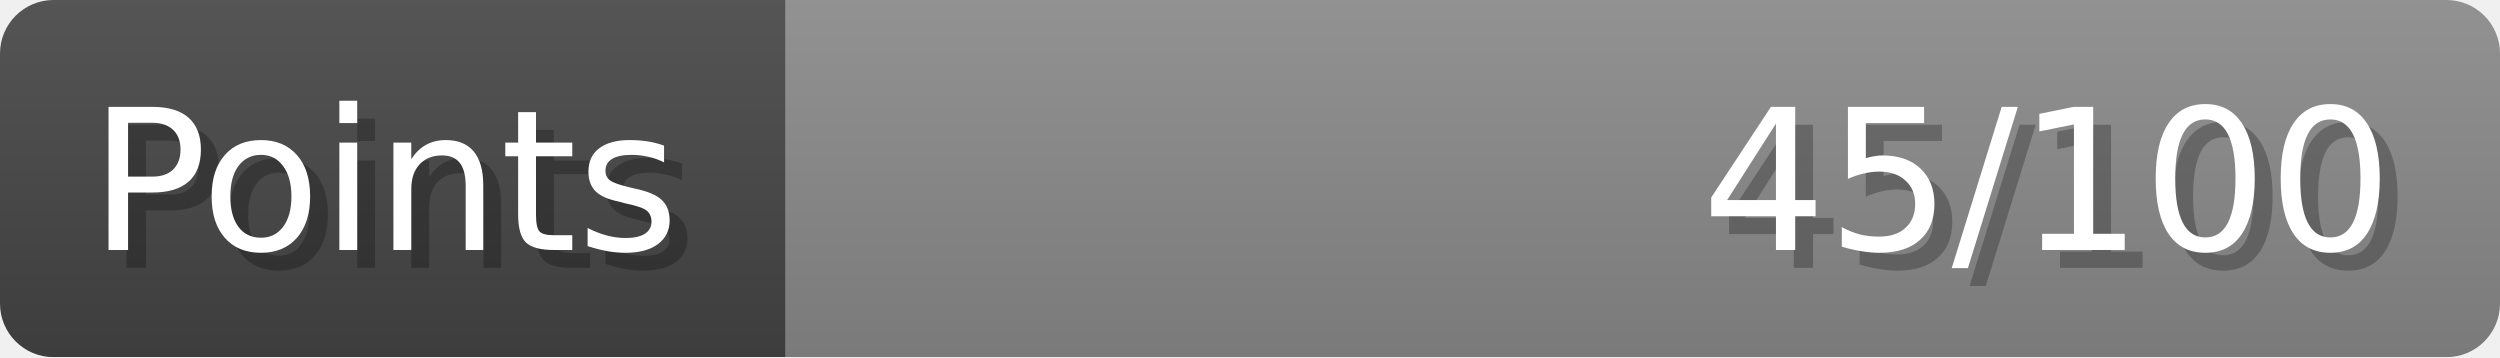
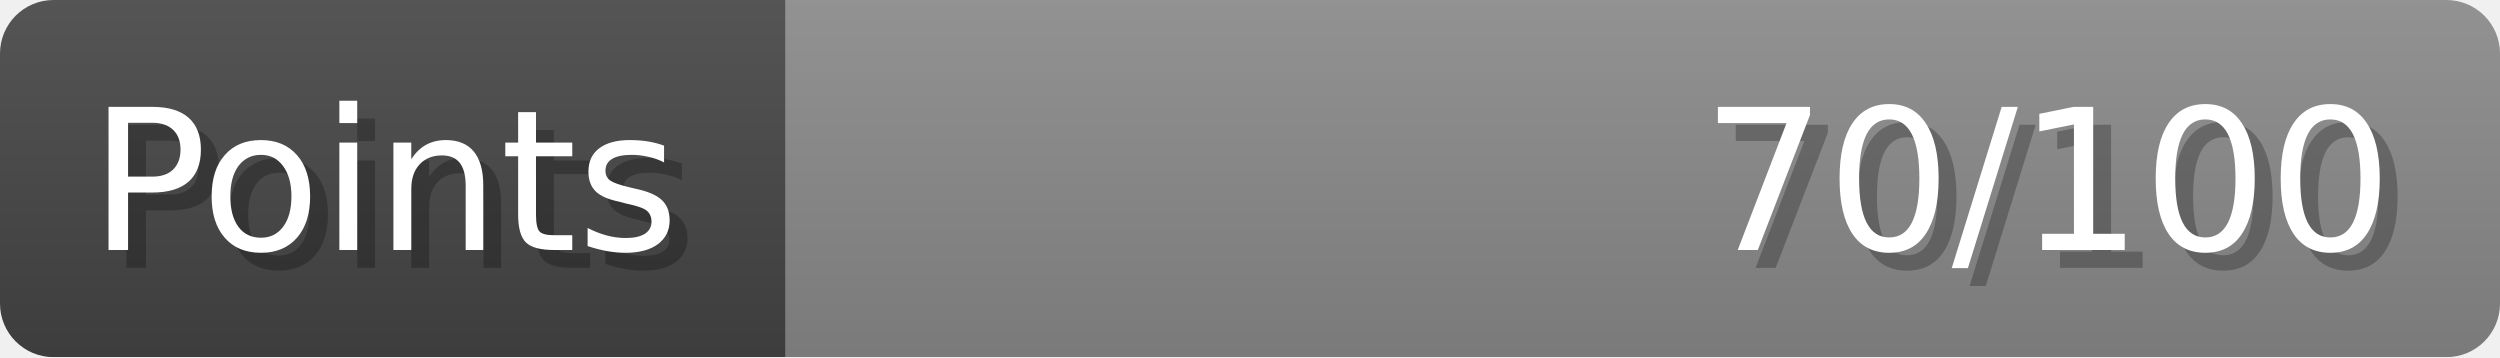
- <svg xmlns="http://www.w3.org/2000/svg" width="140px" height="20px" role="img" aria-label="Points: 45/100">
+ <svg xmlns="http://www.w3.org/2000/svg" width="140px" height="20px" role="img" aria-label="Points: 70/100">
  <linearGradient id="a" x2="0" y2="100%">
    <stop offset="0" stop-opacity=".1" stop-color="#EEE" />
    <stop offset="1" stop-opacity=".1" />
  </linearGradient>
  <mask id="m">
    <rect width="100%" height="100%" rx="3" fill="#FFF" />
  </mask>
  <g mask="url(#m)">
    <rect x="0" y="0" width="44" height="20" fill="#444" />
    <svg x="44" y="0" width="96" height="20">
      <rect width="100%" height="100%" fill="#888888" />
      <rect width="0%" height="100%" fill="#33CC11" transform="">
-         <animate attributeName="width" begin="0.5s" dur="600ms" from="0%" to="45%" repeatCount="1" fill="freeze" calcMode="spline" keyTimes="0; 1" keySplines="0.3, 0.61, 0.355, 1" />
+         <animate attributeName="width" begin="0.5s" dur="600ms" from="0%" to="70%" repeatCount="1" fill="freeze" calcMode="spline" keyTimes="0; 1" keySplines="0.3, 0.61, 0.355, 1" />
      </rect>
    </svg>
    <rect width="140" height="20" fill="url(#a)" />
  </g>
  <g aria-hidden="true" font-size="11" font-family="Verdana, DejaVu Sans, sans-serif" fill="#FFFFFF">
    <text x="6" y="15" fill="#000" opacity="0.25">Points</text>
    <text x="5" y="14">Points</text>
-     <text x="135" y="15" fill="#000" opacity="0.25" text-anchor="end">45/100</text>
-     <text x="134" y="14" text-anchor="end">45/100</text>
+     <text x="135" y="15" fill="#000" opacity="0.25" text-anchor="end">70/100</text>
+     <text x="134" y="14" text-anchor="end">70/100</text>
  </g>
</svg>
